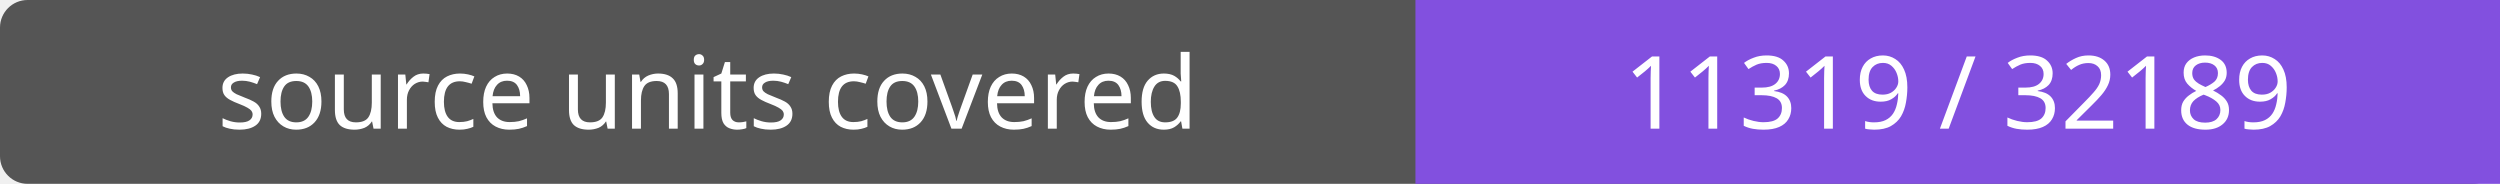
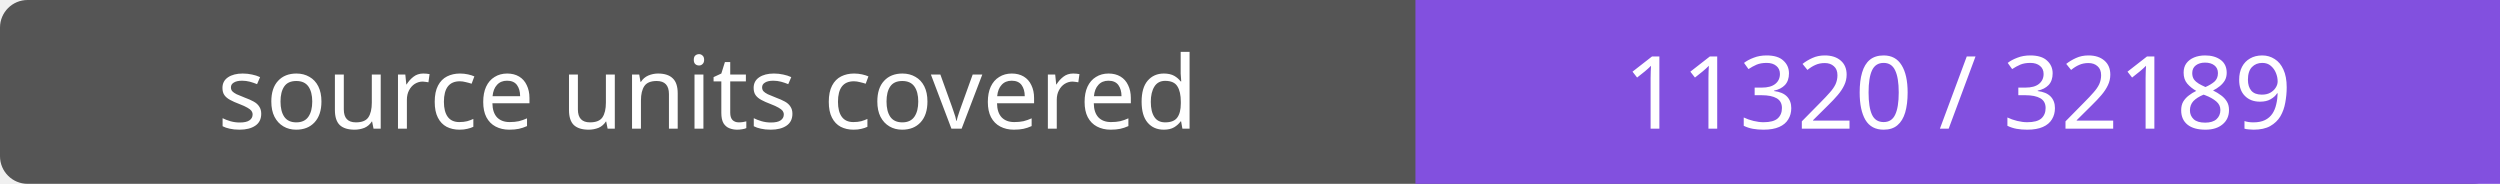
- <svg xmlns="http://www.w3.org/2000/svg" width="272" height="20" role="img" aria-label="source units covered: 11319 / 32189">
+ <svg xmlns="http://www.w3.org/2000/svg" width="272" height="20" role="img" aria-label="source units covered: 11320 / 32189">
  <rect width="272" height="20" rx="3" fill="#555" />
  <path fill="#8250df" d="M154 0h118v20H154z" />
  <g fill="#fff" text-anchor="middle" font-family="Verdana,sans-serif" font-size="11">
    <text x="77.0" y="14">source units covered</text>
-     <text x="213.0" y="14">11319 / 32189</text>
+     <text x="213.0" y="14">11320 / 32189</text>
  </g>
</svg>
